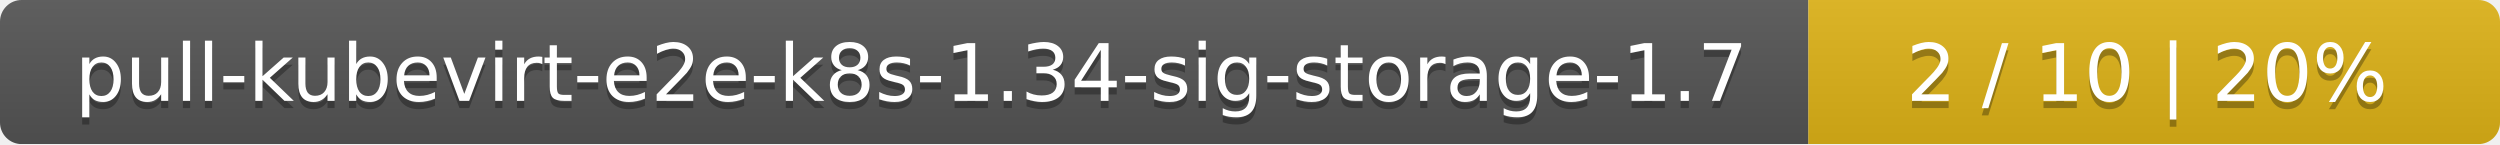
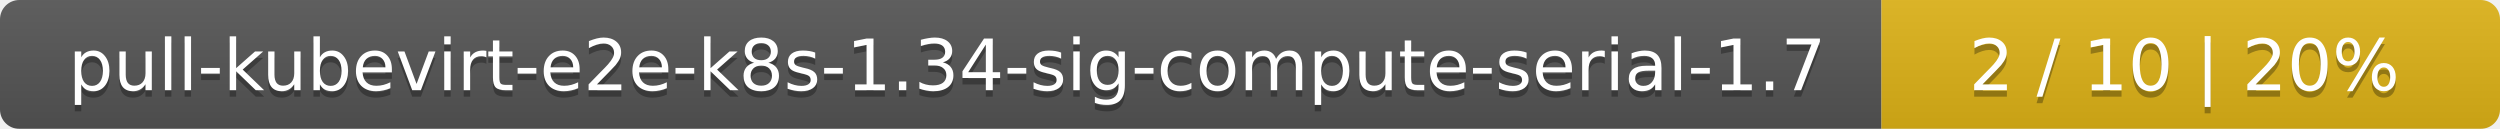
- <svg xmlns="http://www.w3.org/2000/svg" width="347" height="20">
+ <svg xmlns="http://www.w3.org/2000/svg" width="388" height="20">
  <linearGradient id="smooth" x2="0" y2="100%">
    <stop offset="0" stop-color="#bbb" stop-opacity=".1" />
    <stop offset="1" stop-opacity=".1" />
  </linearGradient>
  <mask id="round">
-     <rect width="347" height="20" rx="3" fill="#fff" />
+     <rect width="388" height="20" rx="3" fill="#fff" />
  </mask>
  <g mask="url(#round)">
-     <rect width="251" height="20" fill="#555" />
-     <rect x="251" width="96" height="20" fill="#dfb317" />
-     <rect width="347" height="20" fill="url(#smooth)" />
+     <rect width="292" height="20" fill="#555" />
+     <rect x="292" width="96" height="20" fill="#dfb317" />
+     <rect width="388" height="20" fill="url(#smooth)" />
  </g>
  <g fill="#fff" text-anchor="middle" font-family="DejaVu Sans,Verdana,Geneva,sans-serif" font-size="11">
-     <text x="126.5" y="15" fill="#010101" fill-opacity=".3">pull-kubevirt-e2e-k8s-1.34-sig-storage-1.7</text>
-     <text x="126.5" y="14">pull-kubevirt-e2e-k8s-1.34-sig-storage-1.7</text>
-     <text x="298" y="15" fill="#010101" fill-opacity=".3">2 / 10    |    20%</text>
-     <text x="298" y="14">2 / 10    |    20%</text>
+     <text x="147" y="15" fill="#010101" fill-opacity=".3">pull-kubevirt-e2e-k8s-1.34-sig-compute-serial-1.7</text>
+     <text x="147" y="14">pull-kubevirt-e2e-k8s-1.34-sig-compute-serial-1.7</text>
+     <text x="339" y="15" fill="#010101" fill-opacity=".3">2 / 10    |    20%</text>
+     <text x="339" y="14">2 / 10    |    20%</text>
  </g>
</svg>
